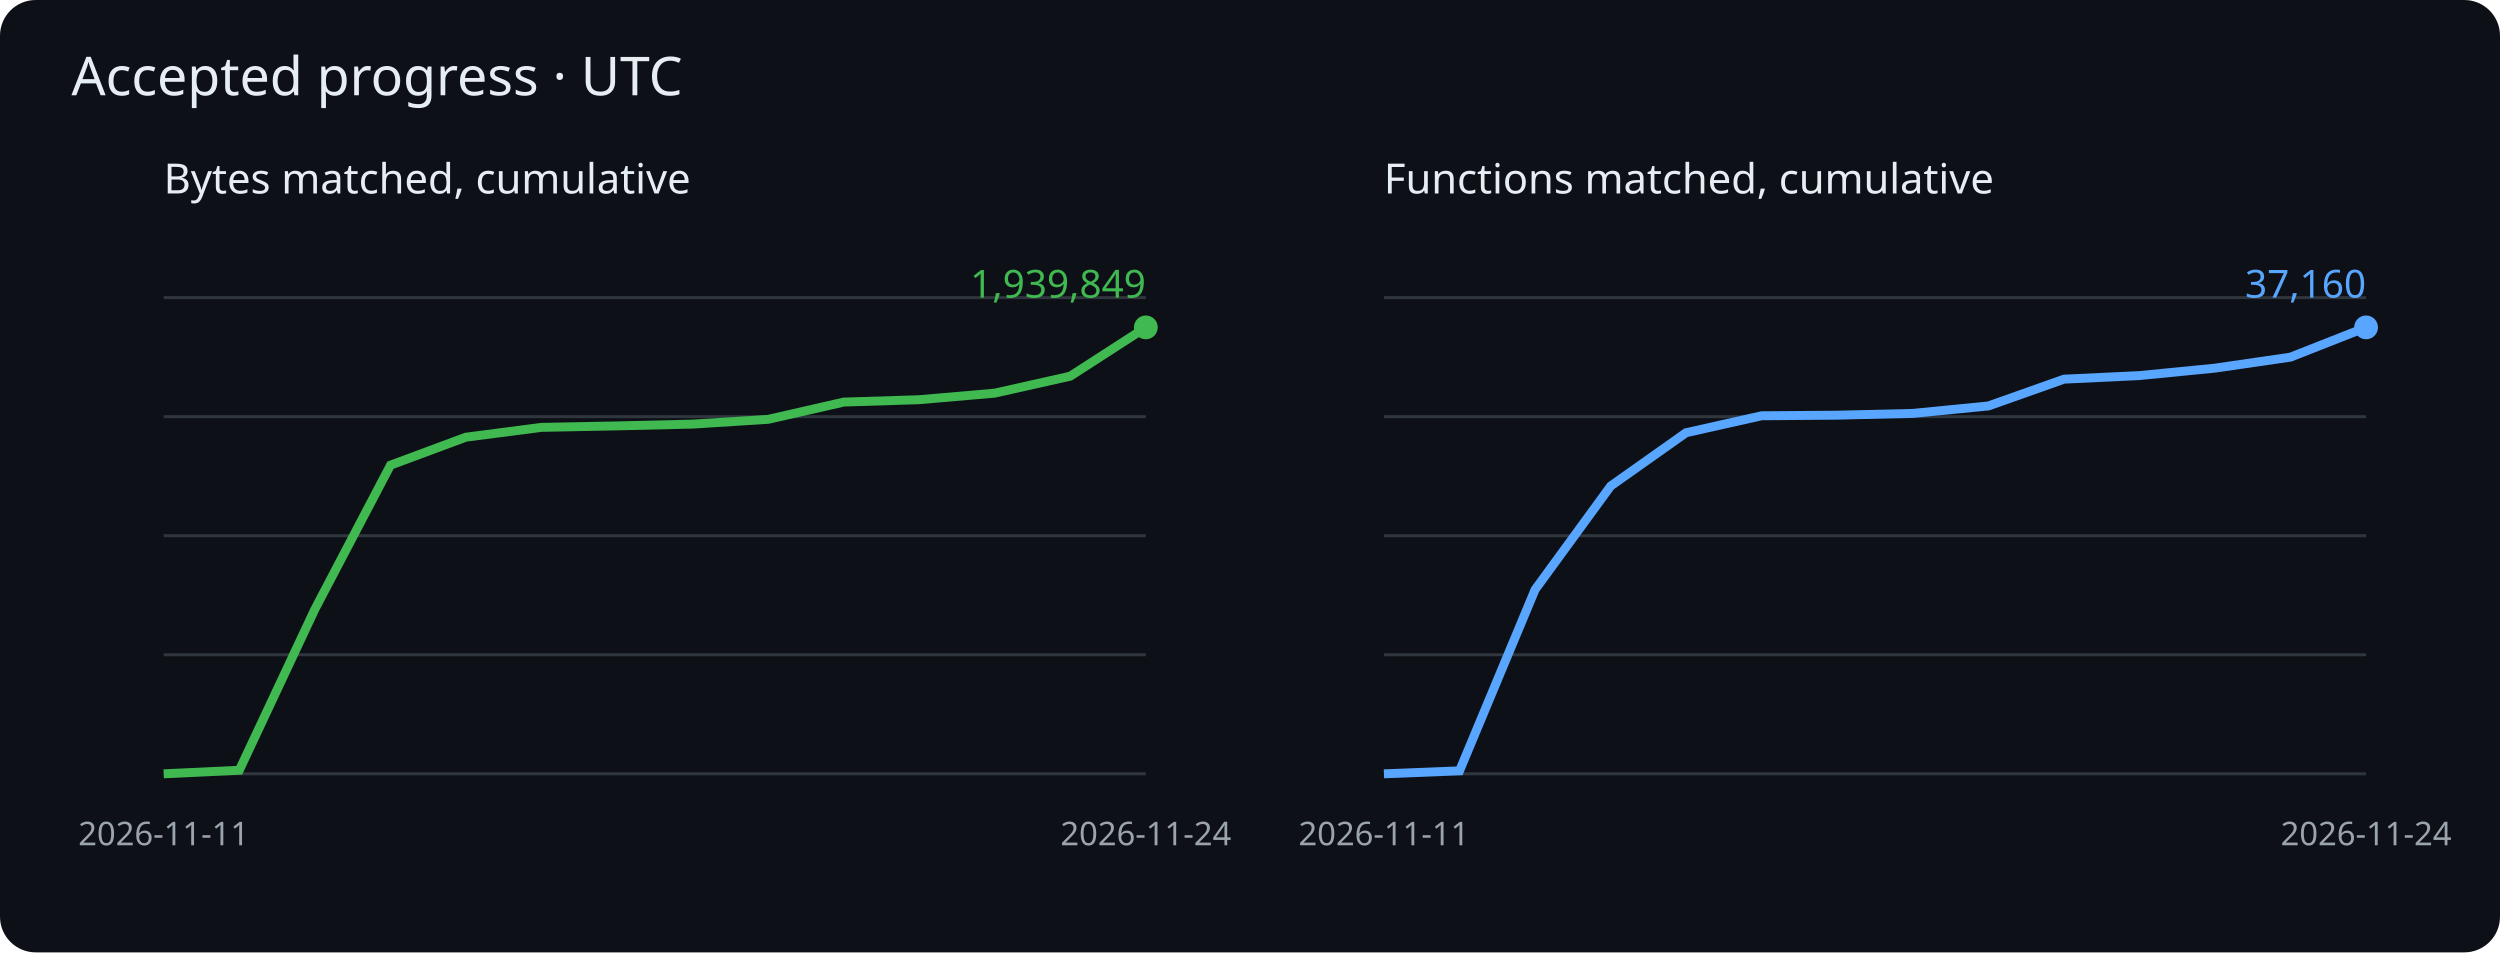
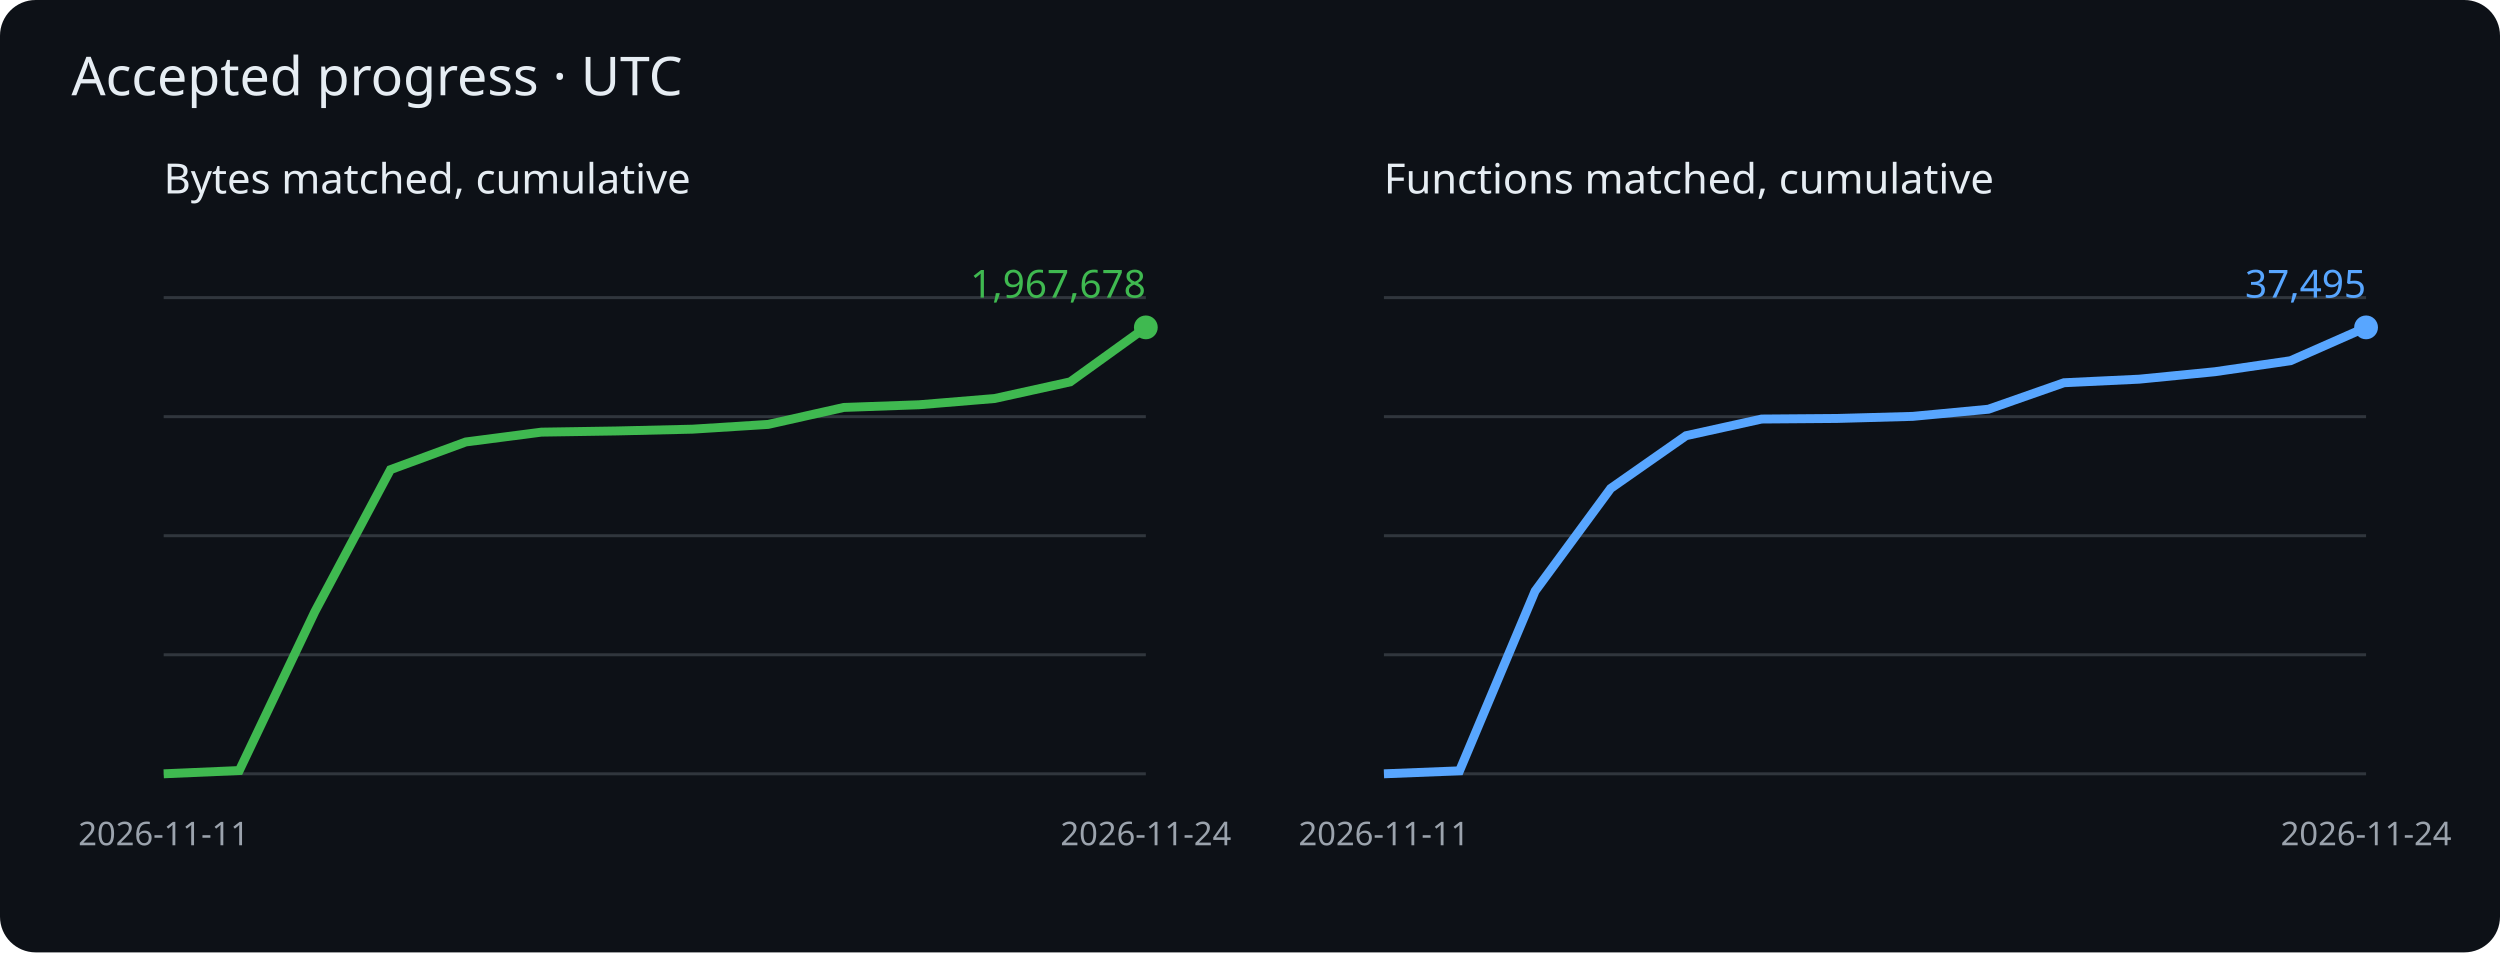
<svg xmlns="http://www.w3.org/2000/svg" viewBox="0 0 840 320" role="img" aria-label="Cumulative matched bytes and functions">
  <rect width="840" height="320" rx="12" fill="#0d1117" />
  <g font-family="sans-serif">
    <text x="24" y="32" fill="#e6edf3" font-size="18">Accepted progress · UTC</text>
    <text x="55" y="65" fill="#e6edf3" font-size="14">Bytes matched, cumulative</text>
    <path d="M55 260h330" stroke="#30363d" />
    <path d="M55 220h330" stroke="#30363d" />
    <path d="M55 180h330" stroke="#30363d" />
    <path d="M55 140h330" stroke="#30363d" />
    <path d="M55 100h330" stroke="#30363d" />
-     <polyline points="55.0,260.0 80.4,258.8 105.8,204.7 131.2,156.3 156.5,146.9 181.9,143.6 207.3,143.1 232.7,142.5 258.1,140.9 283.5,135.1 308.8,134.3 334.2,132.1 359.6,126.4 385.0,110.0" fill="none" stroke="#3fb950" stroke-width="3" />
+     <polyline points="55.0,260.0 80.4,258.9 105.8,205.5 131.2,157.8 156.5,148.5 181.9,145.2 207.3,144.8 232.7,144.2 258.1,142.6 283.5,136.9 308.8,136.0 334.2,133.9 359.6,128.3 385.0,110.0" fill="none" stroke="#3fb950" stroke-width="3" />
    <circle cx="385.0" cy="110.0" r="4" fill="#3fb950" />
-     <text x="385.0" y="100.0" text-anchor="end" fill="#3fb950" font-size="13">1,939,849</text>
+     <text x="385.0" y="100.0" text-anchor="end" fill="#3fb950" font-size="13">1,967,678</text>
    <text x="55.0" y="284" fill="#9ba3ad" font-size="11" text-anchor="middle">2026-11-11</text>
    <text x="385.0" y="284" fill="#9ba3ad" font-size="11" text-anchor="middle">2026-11-24</text>
    <text x="465" y="65" fill="#e6edf3" font-size="14">Functions matched, cumulative</text>
    <path d="M465 260h330" stroke="#30363d" />
    <path d="M465 220h330" stroke="#30363d" />
    <path d="M465 180h330" stroke="#30363d" />
    <path d="M465 140h330" stroke="#30363d" />
    <path d="M465 100h330" stroke="#30363d" />
-     <polyline points="465.0,260.0 490.4,259.0 515.8,198.1 541.2,163.3 566.5,145.4 591.9,139.7 617.3,139.5 642.7,138.9 668.1,136.4 693.5,127.4 718.8,126.2 744.2,123.7 769.6,120.0 795.0,110.0" fill="none" stroke="#58a6ff" stroke-width="3" />
+     <polyline points="465.0,260.0 490.4,259.0 515.8,198.6 541.2,164.1 566.5,146.4 591.9,140.8 617.3,140.6 642.7,139.9 668.1,137.5 693.5,128.6 718.8,127.4 744.2,124.9 769.6,121.2 795.0,110.0" fill="none" stroke="#58a6ff" stroke-width="3" />
    <circle cx="795.0" cy="110.0" r="4" fill="#58a6ff" />
-     <text x="795.0" y="100.0" text-anchor="end" fill="#58a6ff" font-size="13">37,160</text>
+     <text x="795.0" y="100.0" text-anchor="end" fill="#58a6ff" font-size="13">37,495</text>
    <text x="465.0" y="284" fill="#9ba3ad" font-size="11" text-anchor="middle">2026-11-11</text>
    <text x="795.0" y="284" fill="#9ba3ad" font-size="11" text-anchor="middle">2026-11-24</text>
  </g>
</svg>
